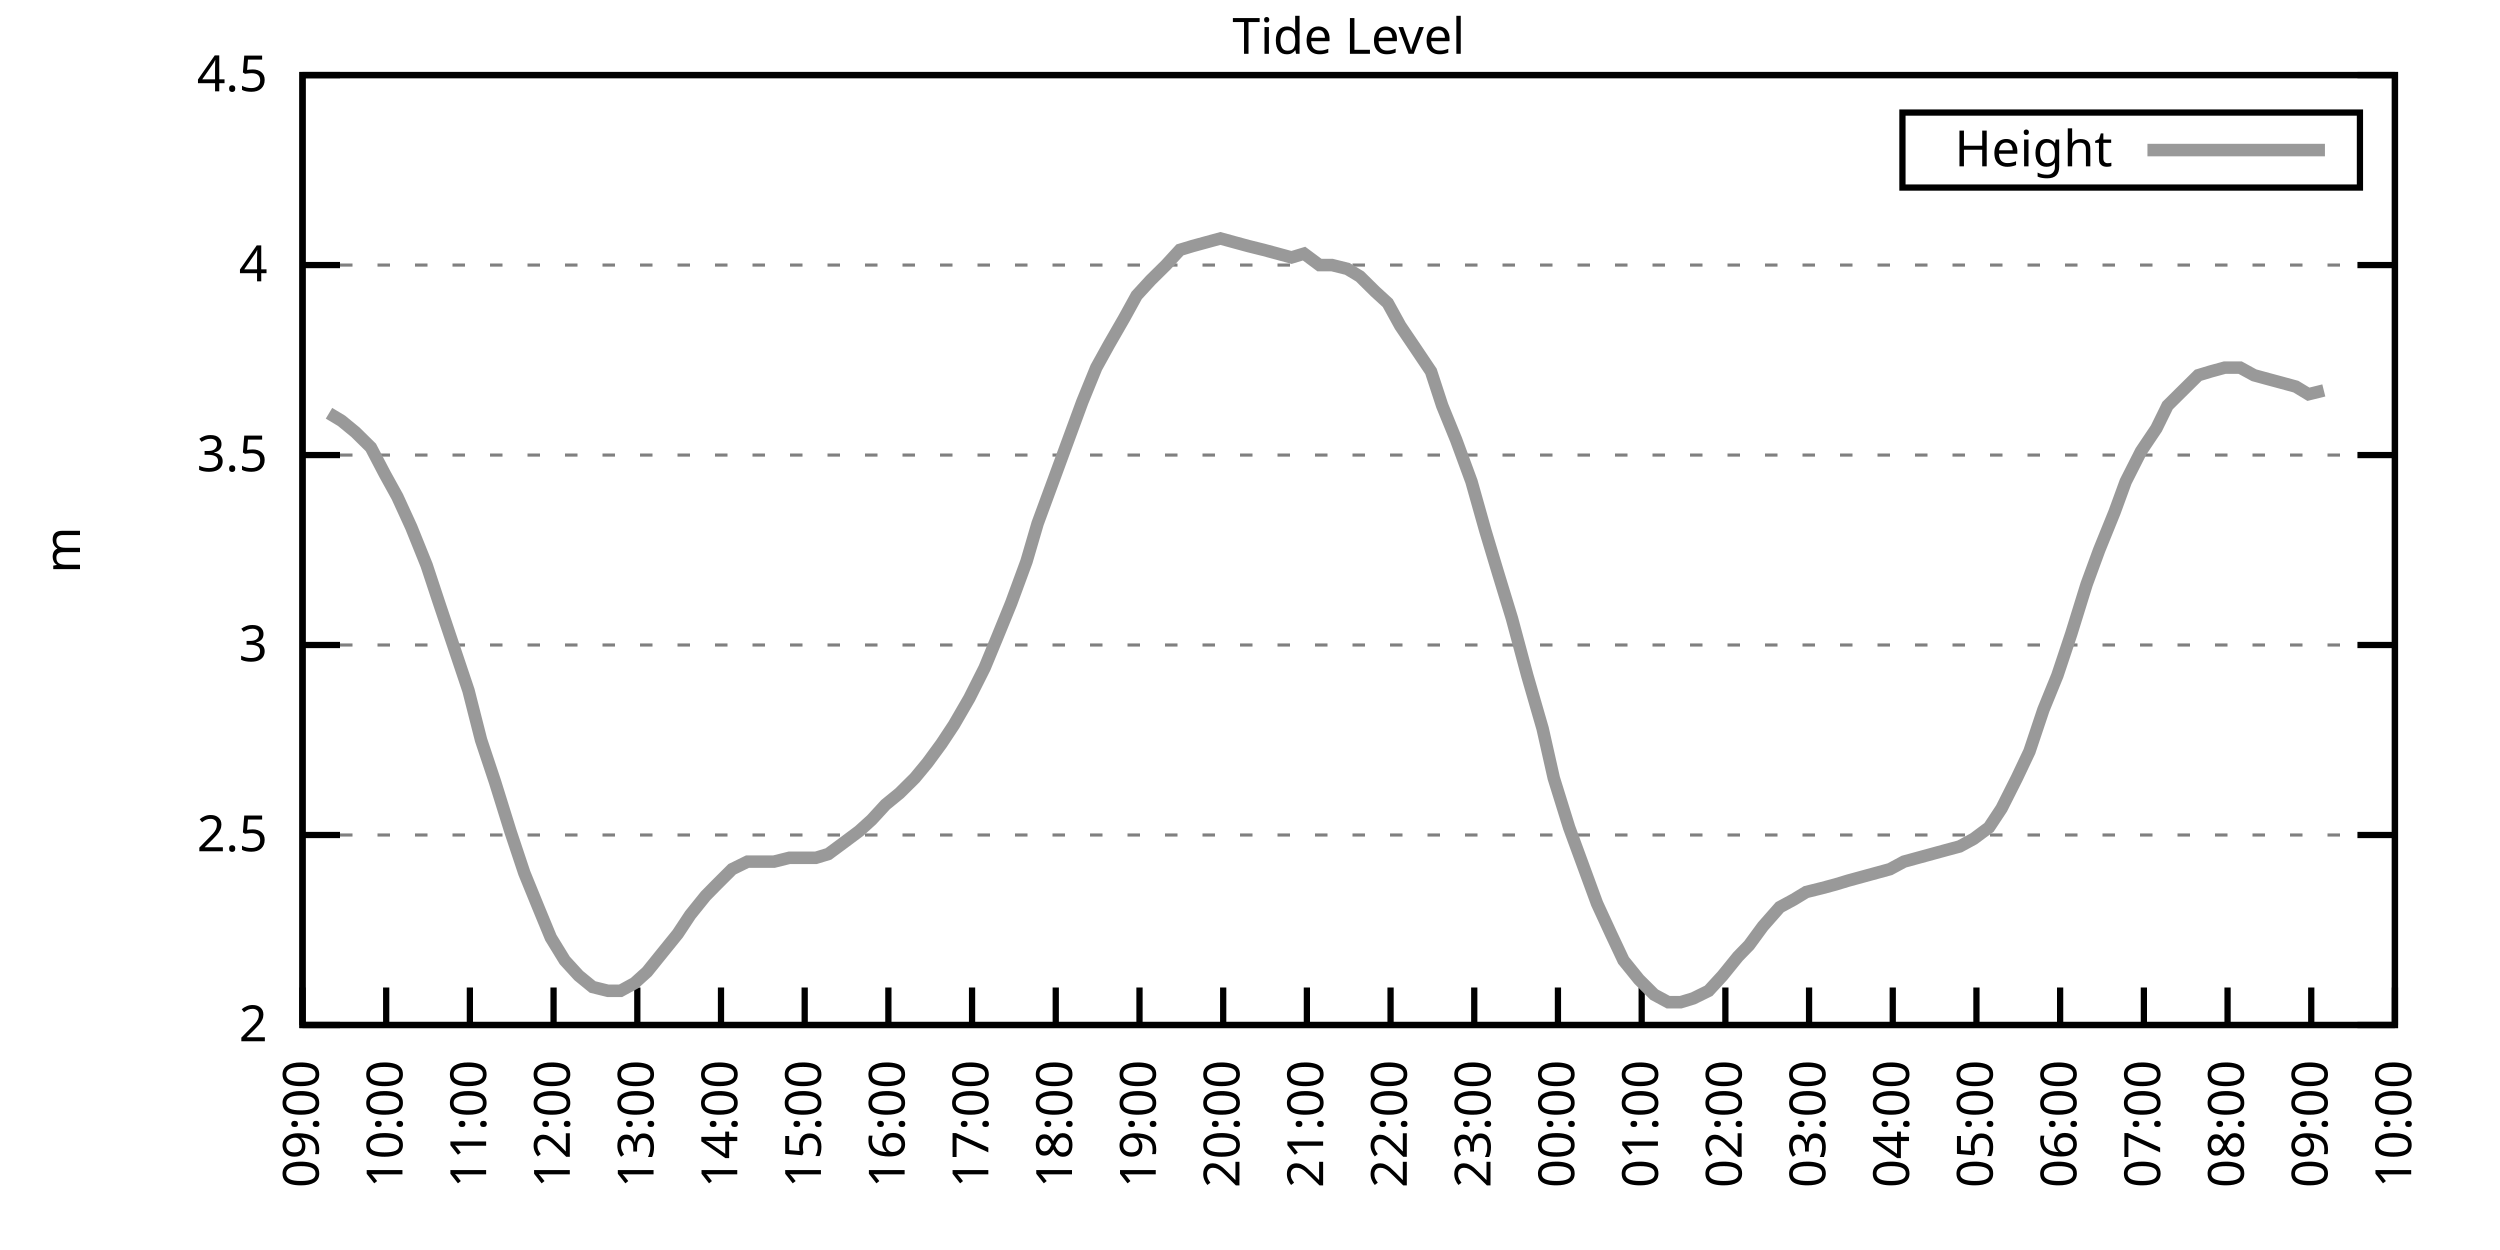
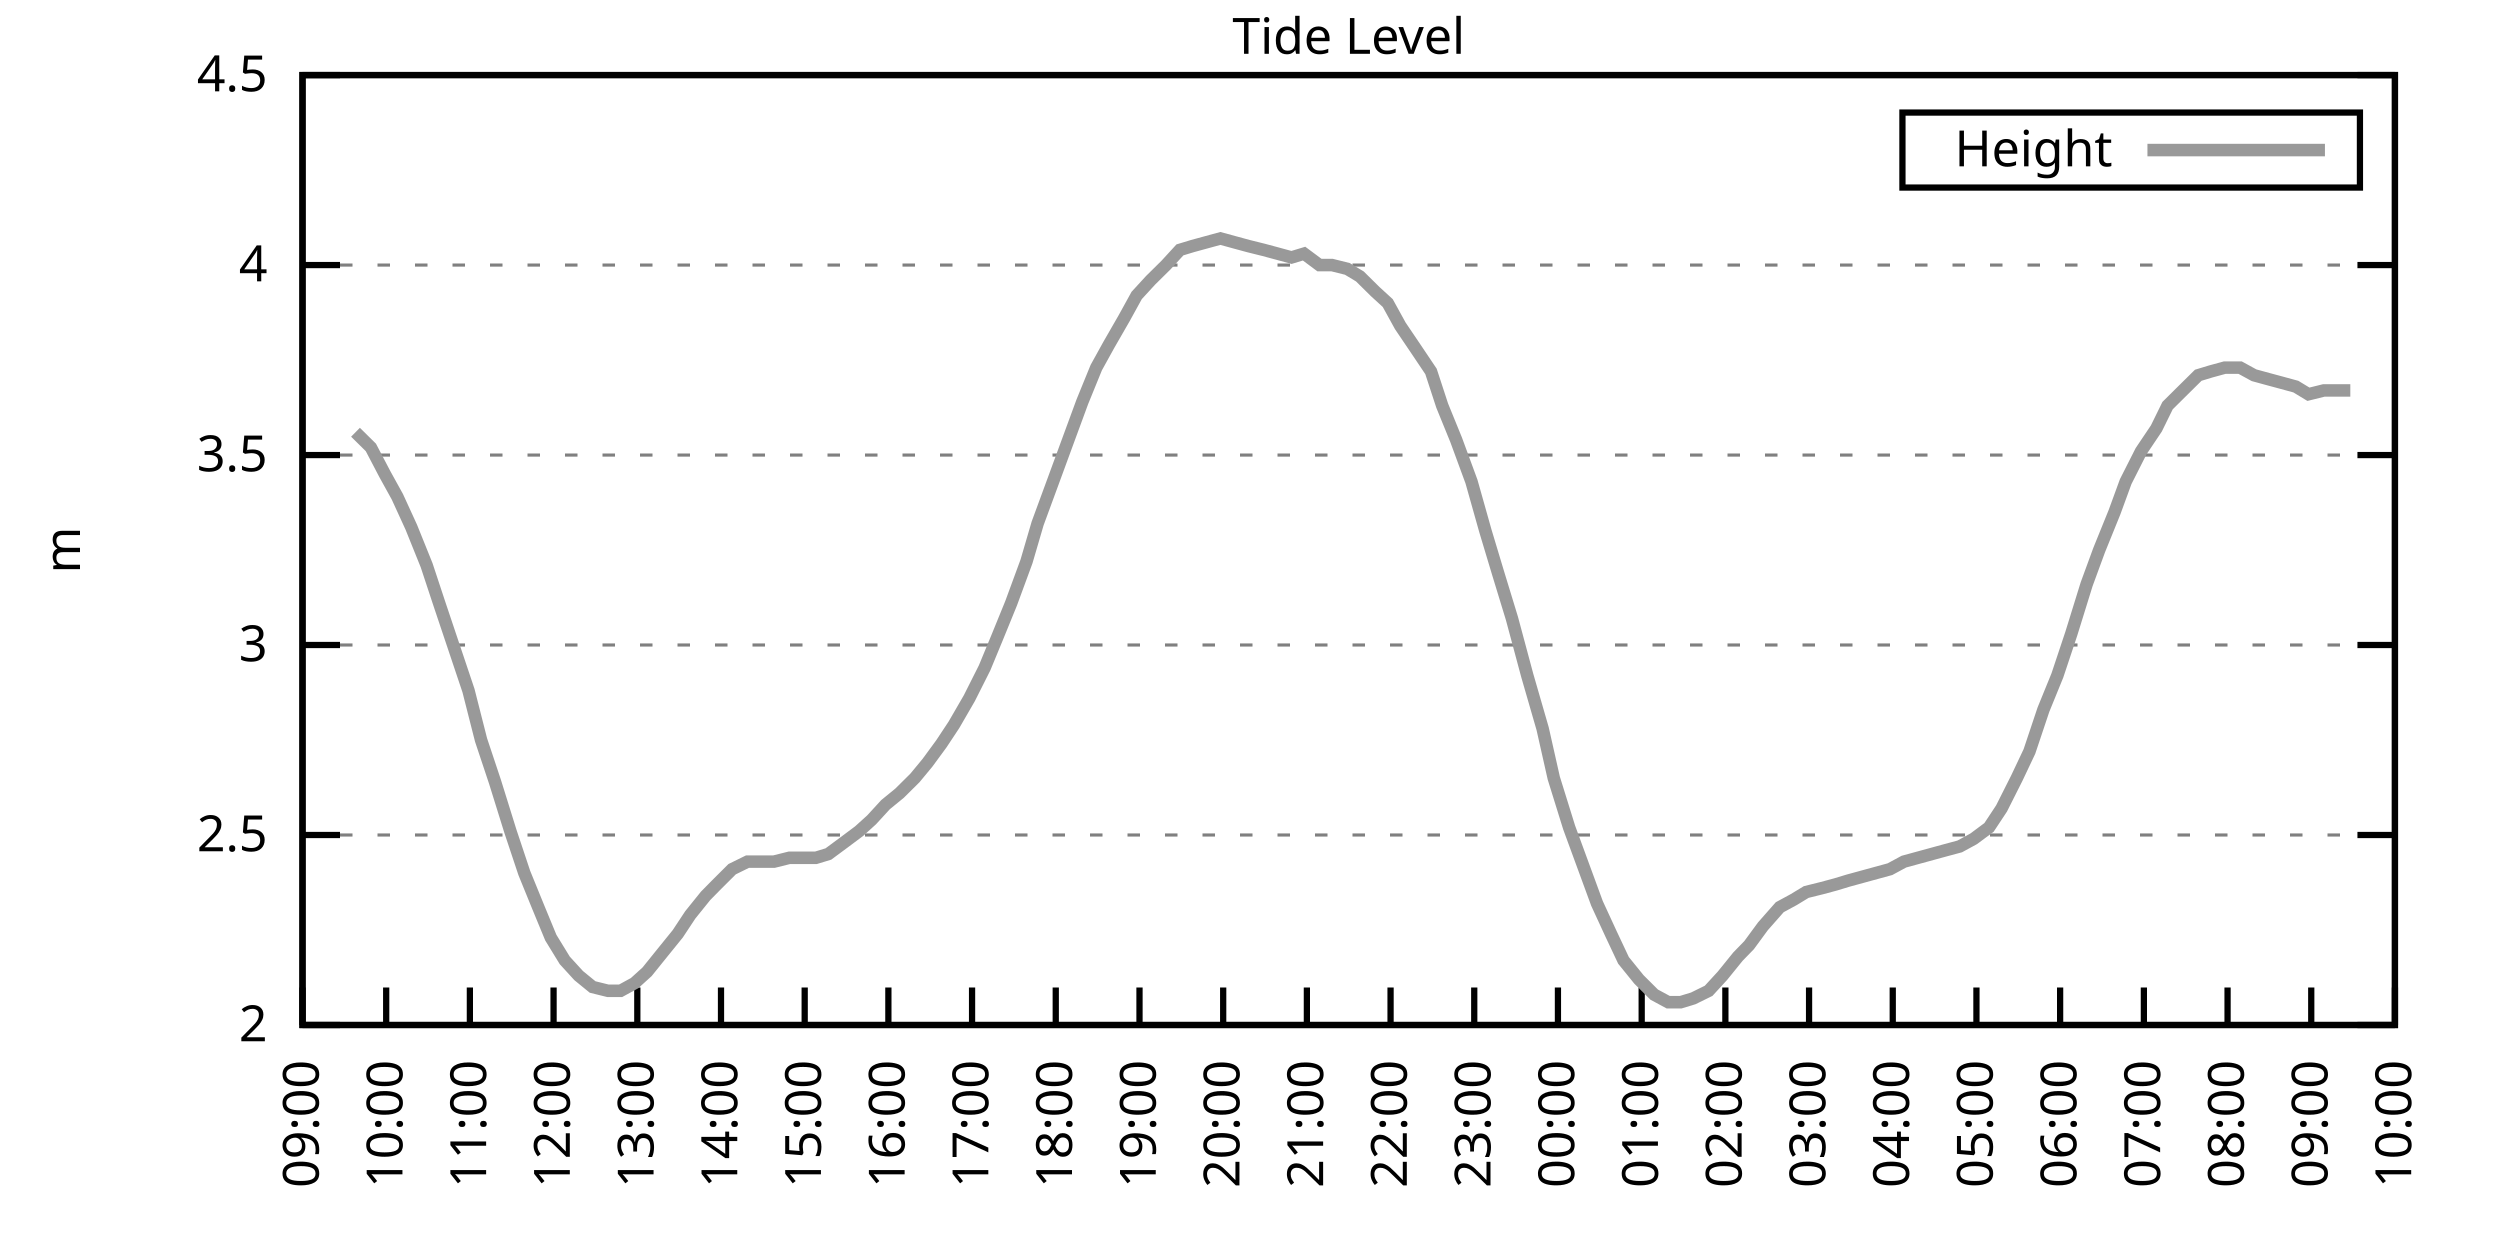
<svg xmlns="http://www.w3.org/2000/svg" xmlns:xlink="http://www.w3.org/1999/xlink" width="400" height="200" viewBox="0 0 400 200">
  <g id="gnuplot_canvas">
    <rect x="0" y="0" width="400" height="200" fill="none" />
    <defs>
      <circle id="gpDot" r="0.5" stroke-width="0.5" stroke="currentColor" />
      <path id="gpPt0" stroke-width="0.333" stroke="currentColor" d="M-1,0 h2 M0,-1 v2" />
      <path id="gpPt1" stroke-width="0.333" stroke="currentColor" d="M-1,-1 L1,1 M1,-1 L-1,1" />
      <path id="gpPt2" stroke-width="0.333" stroke="currentColor" d="M-1,0 L1,0 M0,-1 L0,1 M-1,-1 L1,1 M-1,1 L1,-1" />
      <rect id="gpPt3" stroke-width="0.333" stroke="currentColor" x="-1" y="-1" width="2" height="2" />
      <rect id="gpPt4" stroke-width="0.333" stroke="currentColor" fill="currentColor" x="-1" y="-1" width="2" height="2" />
      <circle id="gpPt5" stroke-width="0.333" stroke="currentColor" cx="0" cy="0" r="1" />
      <use xlink:href="#gpPt5" id="gpPt6" fill="currentColor" stroke="none" />
      <path id="gpPt7" stroke-width="0.333" stroke="currentColor" d="M0,-1.33 L-1.33,0.67 L1.33,0.67 z" />
      <use xlink:href="#gpPt7" id="gpPt8" fill="currentColor" stroke="none" />
      <use xlink:href="#gpPt7" id="gpPt9" stroke="currentColor" transform="rotate(180)" />
      <use xlink:href="#gpPt9" id="gpPt10" fill="currentColor" stroke="none" />
      <use xlink:href="#gpPt3" id="gpPt11" stroke="currentColor" transform="rotate(45)" />
      <use xlink:href="#gpPt11" id="gpPt12" fill="currentColor" stroke="none" />
      <path id="gpPt13" stroke-width="0.333" stroke="currentColor" d="M0,1.330 L1.265,0.411 L0.782,-1.067 L-0.782,-1.076 L-1.265,0.411 z" />
      <use xlink:href="#gpPt13" id="gpPt14" fill="currentColor" stroke="none" />
      <filter id="textbox" filterUnits="objectBoundingBox" x="0" y="0" height="1" width="1">
        <feFlood flood-color="white" flood-opacity="1" result="bgnd" />
        <feComposite in="SourceGraphic" in2="bgnd" operator="atop" />
      </filter>
      <filter id="greybox" filterUnits="objectBoundingBox" x="0" y="0" height="1" width="1">
        <feFlood flood-color="lightgrey" flood-opacity="1" result="grey" />
        <feComposite in="SourceGraphic" in2="grey" operator="atop" />
      </filter>
    </defs>
    <g fill="none" color="white" stroke="currentColor" stroke-width="1.00" stroke-linecap="butt" stroke-linejoin="miter">
</g>
    <g fill="none" color="black" stroke="currentColor" stroke-width="1.00" stroke-linecap="butt" stroke-linejoin="miter">
      <g stroke="none" shape-rendering="crispEdges">
        <polygon fill="rgb(255, 255, 255)" points="48.40,164.00 383.18,164.00 383.18,12.02 48.40,12.02 " />
      </g>
    </g>
    <g fill="none" color="black" stroke="currentColor" stroke-width="1.00" stroke-linecap="butt" stroke-linejoin="miter">
</g>
    <g fill="none" color="black" stroke="black" stroke-width="0.50" stroke-linecap="butt" stroke-linejoin="miter">
</g>
    <g fill="none" color="gray" stroke="currentColor" stroke-width="0.50" stroke-linecap="butt" stroke-linejoin="miter">
      <path stroke="gray" stroke-dasharray="2,4" class="gridline" d="M48.40,164.00 L383.19,164.00  " />
    </g>
    <g fill="none" color="gray" stroke="gray" stroke-width="1.00" stroke-linecap="butt" stroke-linejoin="miter">
</g>
    <g fill="none" color="black" stroke="currentColor" stroke-width="1.00" stroke-linecap="butt" stroke-linejoin="miter">
      <path stroke="black" d="M48.40,164.00 L54.40,164.00 M383.19,164.00 L377.19,164.00  " />
      <g transform="translate(42.80,166.60)" stroke="none" fill="black" font-family="Sans" font-size="8.00" text-anchor="end">
        <text>
          <tspan font-family="Sans"> 2</tspan>
        </text>
      </g>
    </g>
    <g fill="none" color="black" stroke="currentColor" stroke-width="1.00" stroke-linecap="butt" stroke-linejoin="miter">
</g>
    <g fill="none" color="black" stroke="black" stroke-width="0.50" stroke-linecap="butt" stroke-linejoin="miter">
</g>
    <g fill="none" color="gray" stroke="currentColor" stroke-width="0.50" stroke-linecap="butt" stroke-linejoin="miter">
      <path stroke="gray" stroke-dasharray="2,4" class="gridline" d="M48.40,133.60 L383.19,133.60  " />
    </g>
    <g fill="none" color="gray" stroke="gray" stroke-width="1.00" stroke-linecap="butt" stroke-linejoin="miter">
</g>
    <g fill="none" color="black" stroke="currentColor" stroke-width="1.00" stroke-linecap="butt" stroke-linejoin="miter">
      <path stroke="black" d="M48.40,133.60 L54.40,133.60 M383.19,133.60 L377.19,133.60  " />
      <g transform="translate(42.80,136.20)" stroke="none" fill="black" font-family="Sans" font-size="8.00" text-anchor="end">
        <text>
          <tspan font-family="Sans"> 2.5</tspan>
        </text>
      </g>
    </g>
    <g fill="none" color="black" stroke="currentColor" stroke-width="1.00" stroke-linecap="butt" stroke-linejoin="miter">
</g>
    <g fill="none" color="black" stroke="black" stroke-width="0.50" stroke-linecap="butt" stroke-linejoin="miter">
</g>
    <g fill="none" color="gray" stroke="currentColor" stroke-width="0.50" stroke-linecap="butt" stroke-linejoin="miter">
      <path stroke="gray" stroke-dasharray="2,4" class="gridline" d="M48.40,103.20 L383.19,103.20  " />
    </g>
    <g fill="none" color="gray" stroke="gray" stroke-width="1.00" stroke-linecap="butt" stroke-linejoin="miter">
</g>
    <g fill="none" color="black" stroke="currentColor" stroke-width="1.00" stroke-linecap="butt" stroke-linejoin="miter">
      <path stroke="black" d="M48.40,103.20 L54.40,103.20 M383.19,103.20 L377.19,103.20  " />
      <g transform="translate(42.80,105.80)" stroke="none" fill="black" font-family="Sans" font-size="8.00" text-anchor="end">
        <text>
          <tspan font-family="Sans"> 3</tspan>
        </text>
      </g>
    </g>
    <g fill="none" color="black" stroke="currentColor" stroke-width="1.00" stroke-linecap="butt" stroke-linejoin="miter">
</g>
    <g fill="none" color="black" stroke="black" stroke-width="0.50" stroke-linecap="butt" stroke-linejoin="miter">
</g>
    <g fill="none" color="gray" stroke="currentColor" stroke-width="0.50" stroke-linecap="butt" stroke-linejoin="miter">
      <path stroke="gray" stroke-dasharray="2,4" class="gridline" d="M48.40,72.81 L383.19,72.81  " />
    </g>
    <g fill="none" color="gray" stroke="gray" stroke-width="1.00" stroke-linecap="butt" stroke-linejoin="miter">
</g>
    <g fill="none" color="black" stroke="currentColor" stroke-width="1.00" stroke-linecap="butt" stroke-linejoin="miter">
      <path stroke="black" d="M48.40,72.81 L54.40,72.81 M383.19,72.81 L377.19,72.81  " />
      <g transform="translate(42.80,75.41)" stroke="none" fill="black" font-family="Sans" font-size="8.00" text-anchor="end">
        <text>
          <tspan font-family="Sans"> 3.5</tspan>
        </text>
      </g>
    </g>
    <g fill="none" color="black" stroke="currentColor" stroke-width="1.00" stroke-linecap="butt" stroke-linejoin="miter">
</g>
    <g fill="none" color="black" stroke="black" stroke-width="0.50" stroke-linecap="butt" stroke-linejoin="miter">
</g>
    <g fill="none" color="gray" stroke="currentColor" stroke-width="0.50" stroke-linecap="butt" stroke-linejoin="miter">
      <path stroke="gray" stroke-dasharray="2,4" class="gridline" d="M48.40,42.41 L383.19,42.41  " />
    </g>
    <g fill="none" color="gray" stroke="gray" stroke-width="1.00" stroke-linecap="butt" stroke-linejoin="miter">
</g>
    <g fill="none" color="black" stroke="currentColor" stroke-width="1.00" stroke-linecap="butt" stroke-linejoin="miter">
      <path stroke="black" d="M48.40,42.41 L54.40,42.41 M383.19,42.41 L377.19,42.41  " />
      <g transform="translate(42.80,45.01)" stroke="none" fill="black" font-family="Sans" font-size="8.00" text-anchor="end">
        <text>
          <tspan font-family="Sans"> 4</tspan>
        </text>
      </g>
    </g>
    <g fill="none" color="black" stroke="currentColor" stroke-width="1.00" stroke-linecap="butt" stroke-linejoin="miter">
</g>
    <g fill="none" color="black" stroke="black" stroke-width="0.50" stroke-linecap="butt" stroke-linejoin="miter">
</g>
    <g fill="none" color="gray" stroke="currentColor" stroke-width="0.50" stroke-linecap="butt" stroke-linejoin="miter">
      <path stroke="gray" stroke-dasharray="2,4" class="gridline" d="M48.40,12.01 L383.19,12.01  " />
    </g>
    <g fill="none" color="gray" stroke="gray" stroke-width="1.00" stroke-linecap="butt" stroke-linejoin="miter">
</g>
    <g fill="none" color="black" stroke="currentColor" stroke-width="1.00" stroke-linecap="butt" stroke-linejoin="miter">
      <path stroke="black" d="M48.40,12.01 L54.40,12.01 M383.19,12.01 L377.19,12.01  " />
      <g transform="translate(42.80,14.61)" stroke="none" fill="black" font-family="Sans" font-size="8.00" text-anchor="end">
        <text>
          <tspan font-family="Sans"> 4.5</tspan>
        </text>
      </g>
    </g>
    <g fill="none" color="black" stroke="currentColor" stroke-width="1.00" stroke-linecap="butt" stroke-linejoin="miter">
      <path stroke="black" d="M48.40,164.00 L48.40,158.00  " />
      <g transform="translate(51.00,169.60) rotate(270.00)" stroke="none" fill="black" font-family="Sans" font-size="8.00" text-anchor="end">
        <text>
          <tspan font-family="Sans">09:00</tspan>
        </text>
      </g>
    </g>
    <g fill="none" color="black" stroke="currentColor" stroke-width="1.00" stroke-linecap="butt" stroke-linejoin="miter">
      <path stroke="black" d="M61.79,164.00 L61.79,158.00  " />
      <g transform="translate(64.39,169.60) rotate(270.00)" stroke="none" fill="black" font-family="Sans" font-size="8.00" text-anchor="end">
        <text>
          <tspan font-family="Sans">10:00</tspan>
        </text>
      </g>
    </g>
    <g fill="none" color="black" stroke="currentColor" stroke-width="1.00" stroke-linecap="butt" stroke-linejoin="miter">
      <path stroke="black" d="M75.18,164.00 L75.18,158.00  " />
      <g transform="translate(77.78,169.60) rotate(270.00)" stroke="none" fill="black" font-family="Sans" font-size="8.00" text-anchor="end">
        <text>
          <tspan font-family="Sans">11:00</tspan>
        </text>
      </g>
    </g>
    <g fill="none" color="black" stroke="currentColor" stroke-width="1.00" stroke-linecap="butt" stroke-linejoin="miter">
      <path stroke="black" d="M88.57,164.00 L88.57,158.00  " />
      <g transform="translate(91.17,169.60) rotate(270.00)" stroke="none" fill="black" font-family="Sans" font-size="8.00" text-anchor="end">
        <text>
          <tspan font-family="Sans">12:00</tspan>
        </text>
      </g>
    </g>
    <g fill="none" color="black" stroke="currentColor" stroke-width="1.00" stroke-linecap="butt" stroke-linejoin="miter">
      <path stroke="black" d="M101.97,164.00 L101.97,158.00  " />
      <g transform="translate(104.57,169.60) rotate(270.00)" stroke="none" fill="black" font-family="Sans" font-size="8.00" text-anchor="end">
        <text>
          <tspan font-family="Sans">13:00</tspan>
        </text>
      </g>
    </g>
    <g fill="none" color="black" stroke="currentColor" stroke-width="1.00" stroke-linecap="butt" stroke-linejoin="miter">
      <path stroke="black" d="M115.36,164.00 L115.36,158.00  " />
      <g transform="translate(117.96,169.60) rotate(270.00)" stroke="none" fill="black" font-family="Sans" font-size="8.00" text-anchor="end">
        <text>
          <tspan font-family="Sans">14:00</tspan>
        </text>
      </g>
    </g>
    <g fill="none" color="black" stroke="currentColor" stroke-width="1.00" stroke-linecap="butt" stroke-linejoin="miter">
      <path stroke="black" d="M128.75,164.00 L128.75,158.00  " />
      <g transform="translate(131.35,169.60) rotate(270.00)" stroke="none" fill="black" font-family="Sans" font-size="8.00" text-anchor="end">
        <text>
          <tspan font-family="Sans">15:00</tspan>
        </text>
      </g>
    </g>
    <g fill="none" color="black" stroke="currentColor" stroke-width="1.00" stroke-linecap="butt" stroke-linejoin="miter">
      <path stroke="black" d="M142.14,164.00 L142.14,158.00  " />
      <g transform="translate(144.74,169.60) rotate(270.00)" stroke="none" fill="black" font-family="Sans" font-size="8.00" text-anchor="end">
        <text>
          <tspan font-family="Sans">16:00</tspan>
        </text>
      </g>
    </g>
    <g fill="none" color="black" stroke="currentColor" stroke-width="1.00" stroke-linecap="butt" stroke-linejoin="miter">
      <path stroke="black" d="M155.53,164.00 L155.53,158.00  " />
      <g transform="translate(158.13,169.60) rotate(270.00)" stroke="none" fill="black" font-family="Sans" font-size="8.00" text-anchor="end">
        <text>
          <tspan font-family="Sans">17:00</tspan>
        </text>
      </g>
    </g>
    <g fill="none" color="black" stroke="currentColor" stroke-width="1.00" stroke-linecap="butt" stroke-linejoin="miter">
      <path stroke="black" d="M168.92,164.00 L168.92,158.00  " />
      <g transform="translate(171.52,169.60) rotate(270.00)" stroke="none" fill="black" font-family="Sans" font-size="8.00" text-anchor="end">
        <text>
          <tspan font-family="Sans">18:00</tspan>
        </text>
      </g>
    </g>
    <g fill="none" color="black" stroke="currentColor" stroke-width="1.00" stroke-linecap="butt" stroke-linejoin="miter">
      <path stroke="black" d="M182.32,164.00 L182.32,158.00  " />
      <g transform="translate(184.92,169.60) rotate(270.00)" stroke="none" fill="black" font-family="Sans" font-size="8.00" text-anchor="end">
        <text>
          <tspan font-family="Sans">19:00</tspan>
        </text>
      </g>
    </g>
    <g fill="none" color="black" stroke="currentColor" stroke-width="1.00" stroke-linecap="butt" stroke-linejoin="miter">
      <path stroke="black" d="M195.71,164.00 L195.71,158.00  " />
      <g transform="translate(198.31,169.60) rotate(270.00)" stroke="none" fill="black" font-family="Sans" font-size="8.00" text-anchor="end">
        <text>
          <tspan font-family="Sans">20:00</tspan>
        </text>
      </g>
    </g>
    <g fill="none" color="black" stroke="currentColor" stroke-width="1.00" stroke-linecap="butt" stroke-linejoin="miter">
      <path stroke="black" d="M209.10,164.00 L209.10,158.00  " />
      <g transform="translate(211.70,169.60) rotate(270.00)" stroke="none" fill="black" font-family="Sans" font-size="8.00" text-anchor="end">
        <text>
          <tspan font-family="Sans">21:00</tspan>
        </text>
      </g>
    </g>
    <g fill="none" color="black" stroke="currentColor" stroke-width="1.00" stroke-linecap="butt" stroke-linejoin="miter">
      <path stroke="black" d="M222.49,164.00 L222.49,158.00  " />
      <g transform="translate(225.09,169.60) rotate(270.00)" stroke="none" fill="black" font-family="Sans" font-size="8.00" text-anchor="end">
        <text>
          <tspan font-family="Sans">22:00</tspan>
        </text>
      </g>
    </g>
    <g fill="none" color="black" stroke="currentColor" stroke-width="1.00" stroke-linecap="butt" stroke-linejoin="miter">
      <path stroke="black" d="M235.88,164.00 L235.88,158.00  " />
      <g transform="translate(238.48,169.60) rotate(270.00)" stroke="none" fill="black" font-family="Sans" font-size="8.00" text-anchor="end">
        <text>
          <tspan font-family="Sans">23:00</tspan>
        </text>
      </g>
    </g>
    <g fill="none" color="black" stroke="currentColor" stroke-width="1.00" stroke-linecap="butt" stroke-linejoin="miter">
      <path stroke="black" d="M249.27,164.00 L249.27,158.00  " />
      <g transform="translate(251.87,169.60) rotate(270.00)" stroke="none" fill="black" font-family="Sans" font-size="8.00" text-anchor="end">
        <text>
          <tspan font-family="Sans">00:00</tspan>
        </text>
      </g>
    </g>
    <g fill="none" color="black" stroke="currentColor" stroke-width="1.00" stroke-linecap="butt" stroke-linejoin="miter">
      <path stroke="black" d="M262.67,164.00 L262.67,158.00  " />
      <g transform="translate(265.27,169.60) rotate(270.00)" stroke="none" fill="black" font-family="Sans" font-size="8.00" text-anchor="end">
        <text>
          <tspan font-family="Sans">01:00</tspan>
        </text>
      </g>
    </g>
    <g fill="none" color="black" stroke="currentColor" stroke-width="1.00" stroke-linecap="butt" stroke-linejoin="miter">
      <path stroke="black" d="M276.06,164.00 L276.06,158.00  " />
      <g transform="translate(278.66,169.60) rotate(270.00)" stroke="none" fill="black" font-family="Sans" font-size="8.00" text-anchor="end">
        <text>
          <tspan font-family="Sans">02:00</tspan>
        </text>
      </g>
    </g>
    <g fill="none" color="black" stroke="currentColor" stroke-width="1.00" stroke-linecap="butt" stroke-linejoin="miter">
      <path stroke="black" d="M289.45,164.00 L289.45,158.00  " />
      <g transform="translate(292.05,169.60) rotate(270.00)" stroke="none" fill="black" font-family="Sans" font-size="8.00" text-anchor="end">
        <text>
          <tspan font-family="Sans">03:00</tspan>
        </text>
      </g>
    </g>
    <g fill="none" color="black" stroke="currentColor" stroke-width="1.00" stroke-linecap="butt" stroke-linejoin="miter">
      <path stroke="black" d="M302.84,164.00 L302.84,158.00  " />
      <g transform="translate(305.44,169.60) rotate(270.00)" stroke="none" fill="black" font-family="Sans" font-size="8.00" text-anchor="end">
        <text>
          <tspan font-family="Sans">04:00</tspan>
        </text>
      </g>
    </g>
    <g fill="none" color="black" stroke="currentColor" stroke-width="1.00" stroke-linecap="butt" stroke-linejoin="miter">
      <path stroke="black" d="M316.23,164.00 L316.23,158.00  " />
      <g transform="translate(318.83,169.60) rotate(270.00)" stroke="none" fill="black" font-family="Sans" font-size="8.00" text-anchor="end">
        <text>
          <tspan font-family="Sans">05:00</tspan>
        </text>
      </g>
    </g>
    <g fill="none" color="black" stroke="currentColor" stroke-width="1.00" stroke-linecap="butt" stroke-linejoin="miter">
      <path stroke="black" d="M329.62,164.00 L329.62,158.00  " />
      <g transform="translate(332.22,169.60) rotate(270.00)" stroke="none" fill="black" font-family="Sans" font-size="8.00" text-anchor="end">
        <text>
          <tspan font-family="Sans">06:00</tspan>
        </text>
      </g>
    </g>
    <g fill="none" color="black" stroke="currentColor" stroke-width="1.00" stroke-linecap="butt" stroke-linejoin="miter">
      <path stroke="black" d="M343.02,164.00 L343.02,158.00  " />
      <g transform="translate(345.62,169.60) rotate(270.00)" stroke="none" fill="black" font-family="Sans" font-size="8.00" text-anchor="end">
        <text>
          <tspan font-family="Sans">07:00</tspan>
        </text>
      </g>
    </g>
    <g fill="none" color="black" stroke="currentColor" stroke-width="1.00" stroke-linecap="butt" stroke-linejoin="miter">
      <path stroke="black" d="M356.41,164.00 L356.41,158.00  " />
      <g transform="translate(359.01,169.60) rotate(270.00)" stroke="none" fill="black" font-family="Sans" font-size="8.00" text-anchor="end">
        <text>
          <tspan font-family="Sans">08:00</tspan>
        </text>
      </g>
    </g>
    <g fill="none" color="black" stroke="currentColor" stroke-width="1.00" stroke-linecap="butt" stroke-linejoin="miter">
      <path stroke="black" d="M369.80,164.00 L369.80,158.00  " />
      <g transform="translate(372.40,169.60) rotate(270.00)" stroke="none" fill="black" font-family="Sans" font-size="8.00" text-anchor="end">
        <text>
          <tspan font-family="Sans">09:00</tspan>
        </text>
      </g>
    </g>
    <g fill="none" color="black" stroke="currentColor" stroke-width="1.00" stroke-linecap="butt" stroke-linejoin="miter">
      <path stroke="black" d="M383.19,164.00 L383.19,158.00  " />
      <g transform="translate(385.79,169.60) rotate(270.00)" stroke="none" fill="black" font-family="Sans" font-size="8.00" text-anchor="end">
        <text>
          <tspan font-family="Sans">10:00</tspan>
        </text>
      </g>
    </g>
    <g fill="none" color="black" stroke="currentColor" stroke-width="1.00" stroke-linecap="butt" stroke-linejoin="miter">
</g>
    <g fill="none" color="black" stroke="currentColor" stroke-width="1.00" stroke-linecap="butt" stroke-linejoin="miter">
      <path stroke="black" d="M48.40,12.01 L48.40,164.00 L383.19,164.00 L383.19,12.01 L48.40,12.01 Z  " />
    </g>
    <g fill="none" color="black" stroke="currentColor" stroke-width="1.00" stroke-linecap="butt" stroke-linejoin="miter">
</g>
    <g fill="none" color="black" stroke="currentColor" stroke-width="1.00" stroke-linecap="butt" stroke-linejoin="miter">
      <path stroke="black" d="M304.39,30.01 L304.39,18.01 L377.59,18.01 L377.59,30.01 L304.39,30.01 Z  " />
    </g>
    <g id="Tide_level_plot_1">
      <g fill="none" color="white" stroke="black" stroke-width="2.00" stroke-linecap="butt" stroke-linejoin="miter">
</g>
      <g fill="none" color="black" stroke="currentColor" stroke-width="2.00" stroke-linecap="butt" stroke-linejoin="miter">
        <g transform="translate(337.99,26.61)" stroke="none" fill="black" font-family="Sans" font-size="8.00" text-anchor="end">
          <text>
            <tspan font-family="Sans">Height</tspan>
          </text>
        </g>
      </g>
      <g fill="none" color="black" stroke="currentColor" stroke-width="2.00" stroke-linecap="butt" stroke-linejoin="miter">
-         <path stroke="rgb(153, 153, 153)" d="M343.59,24.01 L371.99,24.01 M52.64,66.12 L54.65,67.33 L56.88,69.16 L59.34,71.59 L61.57,75.85 L63.58,79.49   L65.81,84.36 L68.26,90.44 L70.27,96.52 L74.96,110.50 L76.97,118.40 L79.20,125.09 L81.66,132.99 L83.89,139.68   L86.12,145.15 L88.13,150.02 L90.36,153.66 L92.59,156.10 L94.82,157.92 L97.28,158.53 L99.29,158.53 L101.52,157.31   L103.53,155.49 L105.98,152.45 L108.44,149.41 L110.45,146.37 L112.90,143.33 L114.69,141.51 L117.14,139.07 L119.60,137.86   L121.61,137.86 L123.84,137.86 L126.29,137.25 L128.53,137.25 L130.54,137.25 L132.54,136.64 L135.00,134.82 L137.45,132.99   L139.46,131.17 L141.69,128.74 L143.93,126.91 L146.38,124.48 L148.39,122.05 L150.62,119.01 L152.63,115.97 L155.09,111.72   L157.54,106.85 L159.55,101.99 L161.78,96.52 L164.24,89.83 L166.02,83.75 L168.48,77.06 L170.71,70.98 L173.17,64.29   L175.40,58.82 L177.41,55.18 L179.86,50.92 L181.87,47.27 L184.10,44.84 L186.56,42.41 L188.79,39.98 L190.80,39.37   L193.03,38.76 L195.26,38.15 L197.49,38.76 L199.73,39.37 L202.18,39.98 L204.41,40.58 L206.64,41.19 L208.65,40.58   L211.11,42.41 L213.12,42.41 L215.57,43.02 L217.58,44.23 L220.04,46.66 L222.04,48.49 L224.05,52.14 L226.51,55.78   L228.96,59.43 L230.75,64.90 L232.98,70.37 L235.44,77.06 L237.67,84.97 L239.68,91.65 L241.91,98.95 L244.36,108.07   L246.82,116.58 L248.60,124.48 L251.06,132.39 L253.51,139.07 L255.52,144.55 L257.76,149.41 L259.76,153.66 L262.22,156.70   L264.67,159.14 L266.91,160.35 L268.92,160.35 L270.92,159.74 L273.38,158.53 L275.61,156.10 L278.07,153.06 L279.85,151.23   L282.08,148.19 L284.76,145.15 L286.99,143.94 L289.00,142.72 L291.46,142.11 L293.69,141.51 L295.70,140.90 L297.93,140.29   L300.16,139.68 L302.39,139.07 L304.63,137.86 L306.86,137.25 L309.09,136.64 L311.32,136.03 L313.55,135.43 L315.79,134.21   L318.24,132.39 L320.25,129.35 L322.70,124.48 L324.71,120.23 L326.95,113.54 L329.18,108.07 L331.41,101.38 L333.86,93.48   L335.87,88.00 L338.33,81.93 L340.11,77.06 L342.57,72.20 L345.02,68.55 L346.81,64.90 L349.26,62.47 L351.72,60.04   L353.73,59.43 L355.96,58.82 L358.42,58.82 L360.65,60.04 L362.88,60.65 L365.11,61.25 L367.34,61.86 L369.35,63.08   L371.81,62.47  " />
+         <path stroke="rgb(153, 153, 153)" d="M343.59,24.01 L371.99,24.01 M56.88,69.16 L59.34,71.59 L61.57,75.85 L63.58,79.49 L65.81,84.36 L68.26,90.44   L70.27,96.52 L74.96,110.50 L76.97,118.40 L79.20,125.09 L81.66,132.99 L83.89,139.68 L86.12,145.15 L88.13,150.02   L90.36,153.66 L92.59,156.10 L94.82,157.92 L97.28,158.53 L99.29,158.53 L101.52,157.31 L103.53,155.49 L105.98,152.45   L108.44,149.41 L110.45,146.37 L112.90,143.33 L114.69,141.51 L117.14,139.07 L119.60,137.86 L121.61,137.86 L123.84,137.86   L126.29,137.25 L128.53,137.25 L130.54,137.25 L132.54,136.64 L135.00,134.82 L137.45,132.99 L139.46,131.17 L141.69,128.74   L143.93,126.91 L146.38,124.48 L148.39,122.05 L150.62,119.01 L152.63,115.97 L155.09,111.72 L157.54,106.85 L159.55,101.99   L161.78,96.52 L164.24,89.83 L166.02,83.75 L168.48,77.06 L170.71,70.98 L173.17,64.29 L175.40,58.82 L177.41,55.18   L179.86,50.92 L181.87,47.27 L184.10,44.84 L186.56,42.41 L188.79,39.98 L190.80,39.37 L193.03,38.76 L195.26,38.15   L197.49,38.76 L199.73,39.37 L202.18,39.98 L204.41,40.58 L206.64,41.19 L208.65,40.58 L211.11,42.41 L213.12,42.41   L215.57,43.02 L217.58,44.23 L220.04,46.66 L222.04,48.49 L224.05,52.14 L226.51,55.78 L228.96,59.43 L230.75,64.90   L232.98,70.37 L235.44,77.06 L237.67,84.97 L239.68,91.65 L241.91,98.95 L244.36,108.07 L246.82,116.58 L248.60,124.48   L251.06,132.39 L253.51,139.07 L255.52,144.55 L257.76,149.41 L259.76,153.66 L262.22,156.70 L264.67,159.14 L266.91,160.35   L268.92,160.35 L270.92,159.74 L273.38,158.53 L275.61,156.10 L278.07,153.06 L279.85,151.23 L282.08,148.19 L284.76,145.15   L286.99,143.94 L289.00,142.72 L291.46,142.11 L293.69,141.51 L295.70,140.90 L297.93,140.29 L300.16,139.68 L302.39,139.07   L304.63,137.86 L306.86,137.25 L309.09,136.64 L311.32,136.03 L313.55,135.43 L315.79,134.21 L318.24,132.39 L320.25,129.35   L322.70,124.48 L324.71,120.23 L326.95,113.54 L329.18,108.07 L331.41,101.38 L333.86,93.48 L335.87,88.00 L338.33,81.93   L340.11,77.06 L342.57,72.20 L345.02,68.55 L346.81,64.90 L349.26,62.47 L351.72,60.04 L353.73,59.43 L355.96,58.82   L358.42,58.82 L360.65,60.04 L362.88,60.65 L365.11,61.25 L367.34,61.86 L369.35,63.08 L371.81,62.47 L373.82,62.47   L376.05,62.47  " />
      </g>
    </g>
    <g fill="none" color="black" stroke="currentColor" stroke-width="2.00" stroke-linecap="butt" stroke-linejoin="miter">
</g>
    <g fill="none" color="black" stroke="black" stroke-width="1.00" stroke-linecap="butt" stroke-linejoin="miter">
</g>
    <g fill="none" color="black" stroke="currentColor" stroke-width="1.00" stroke-linecap="butt" stroke-linejoin="miter">
      <path stroke="black" d="M48.40,12.01 L48.40,164.00 L383.19,164.00 L383.19,12.01 L48.40,12.01 Z  " />
      <g transform="translate(12.80,88.01) rotate(270.00)" stroke="none" fill="black" font-family="Sans" font-size="8.00" text-anchor="middle">
        <text>
          <tspan font-family="Sans">m</tspan>
        </text>
      </g>
    </g>
    <g fill="none" color="black" stroke="currentColor" stroke-width="1.00" stroke-linecap="butt" stroke-linejoin="miter">
</g>
    <g fill="none" color="black" stroke="currentColor" stroke-width="1.00" stroke-linecap="butt" stroke-linejoin="miter">
      <g transform="translate(215.79,8.61)" stroke="none" fill="black" font-family="Sans" font-size="8.00" text-anchor="middle">
        <text>
          <tspan font-family="Sans">Tide Level</tspan>
        </text>
      </g>
    </g>
    <g fill="none" color="black" stroke="currentColor" stroke-width="1.00" stroke-linecap="butt" stroke-linejoin="miter">
</g>
  </g>
</svg>
